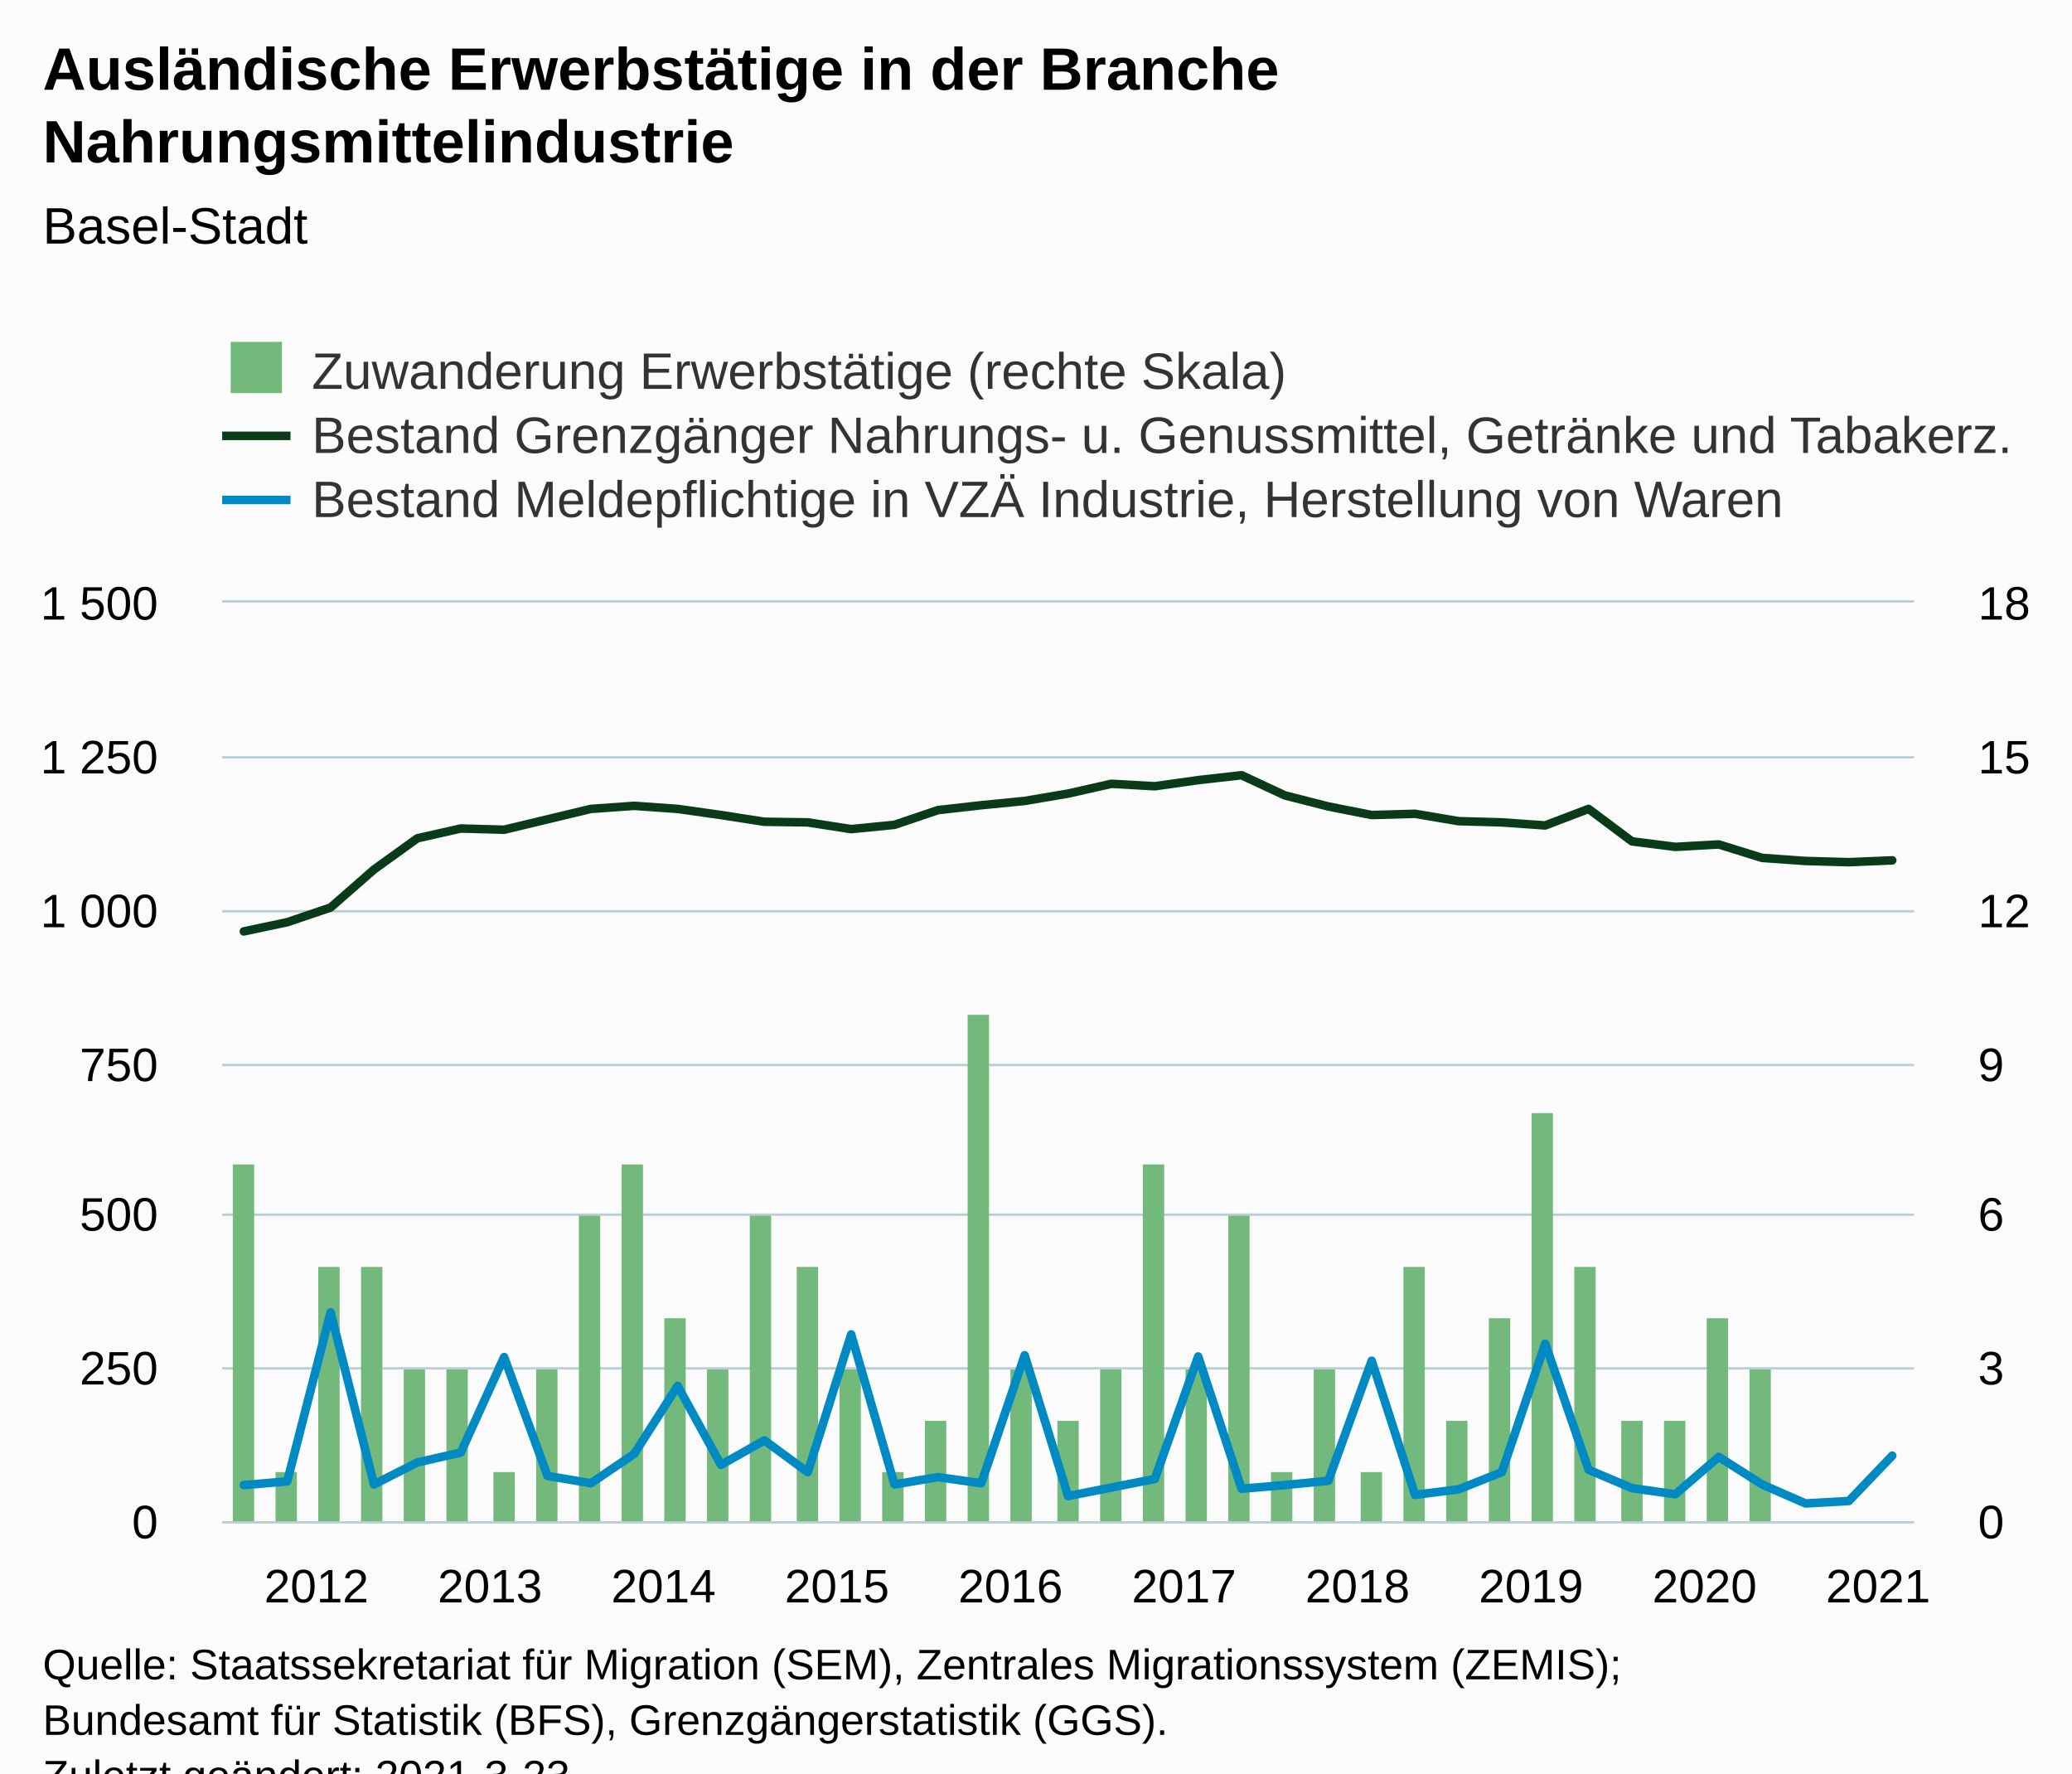
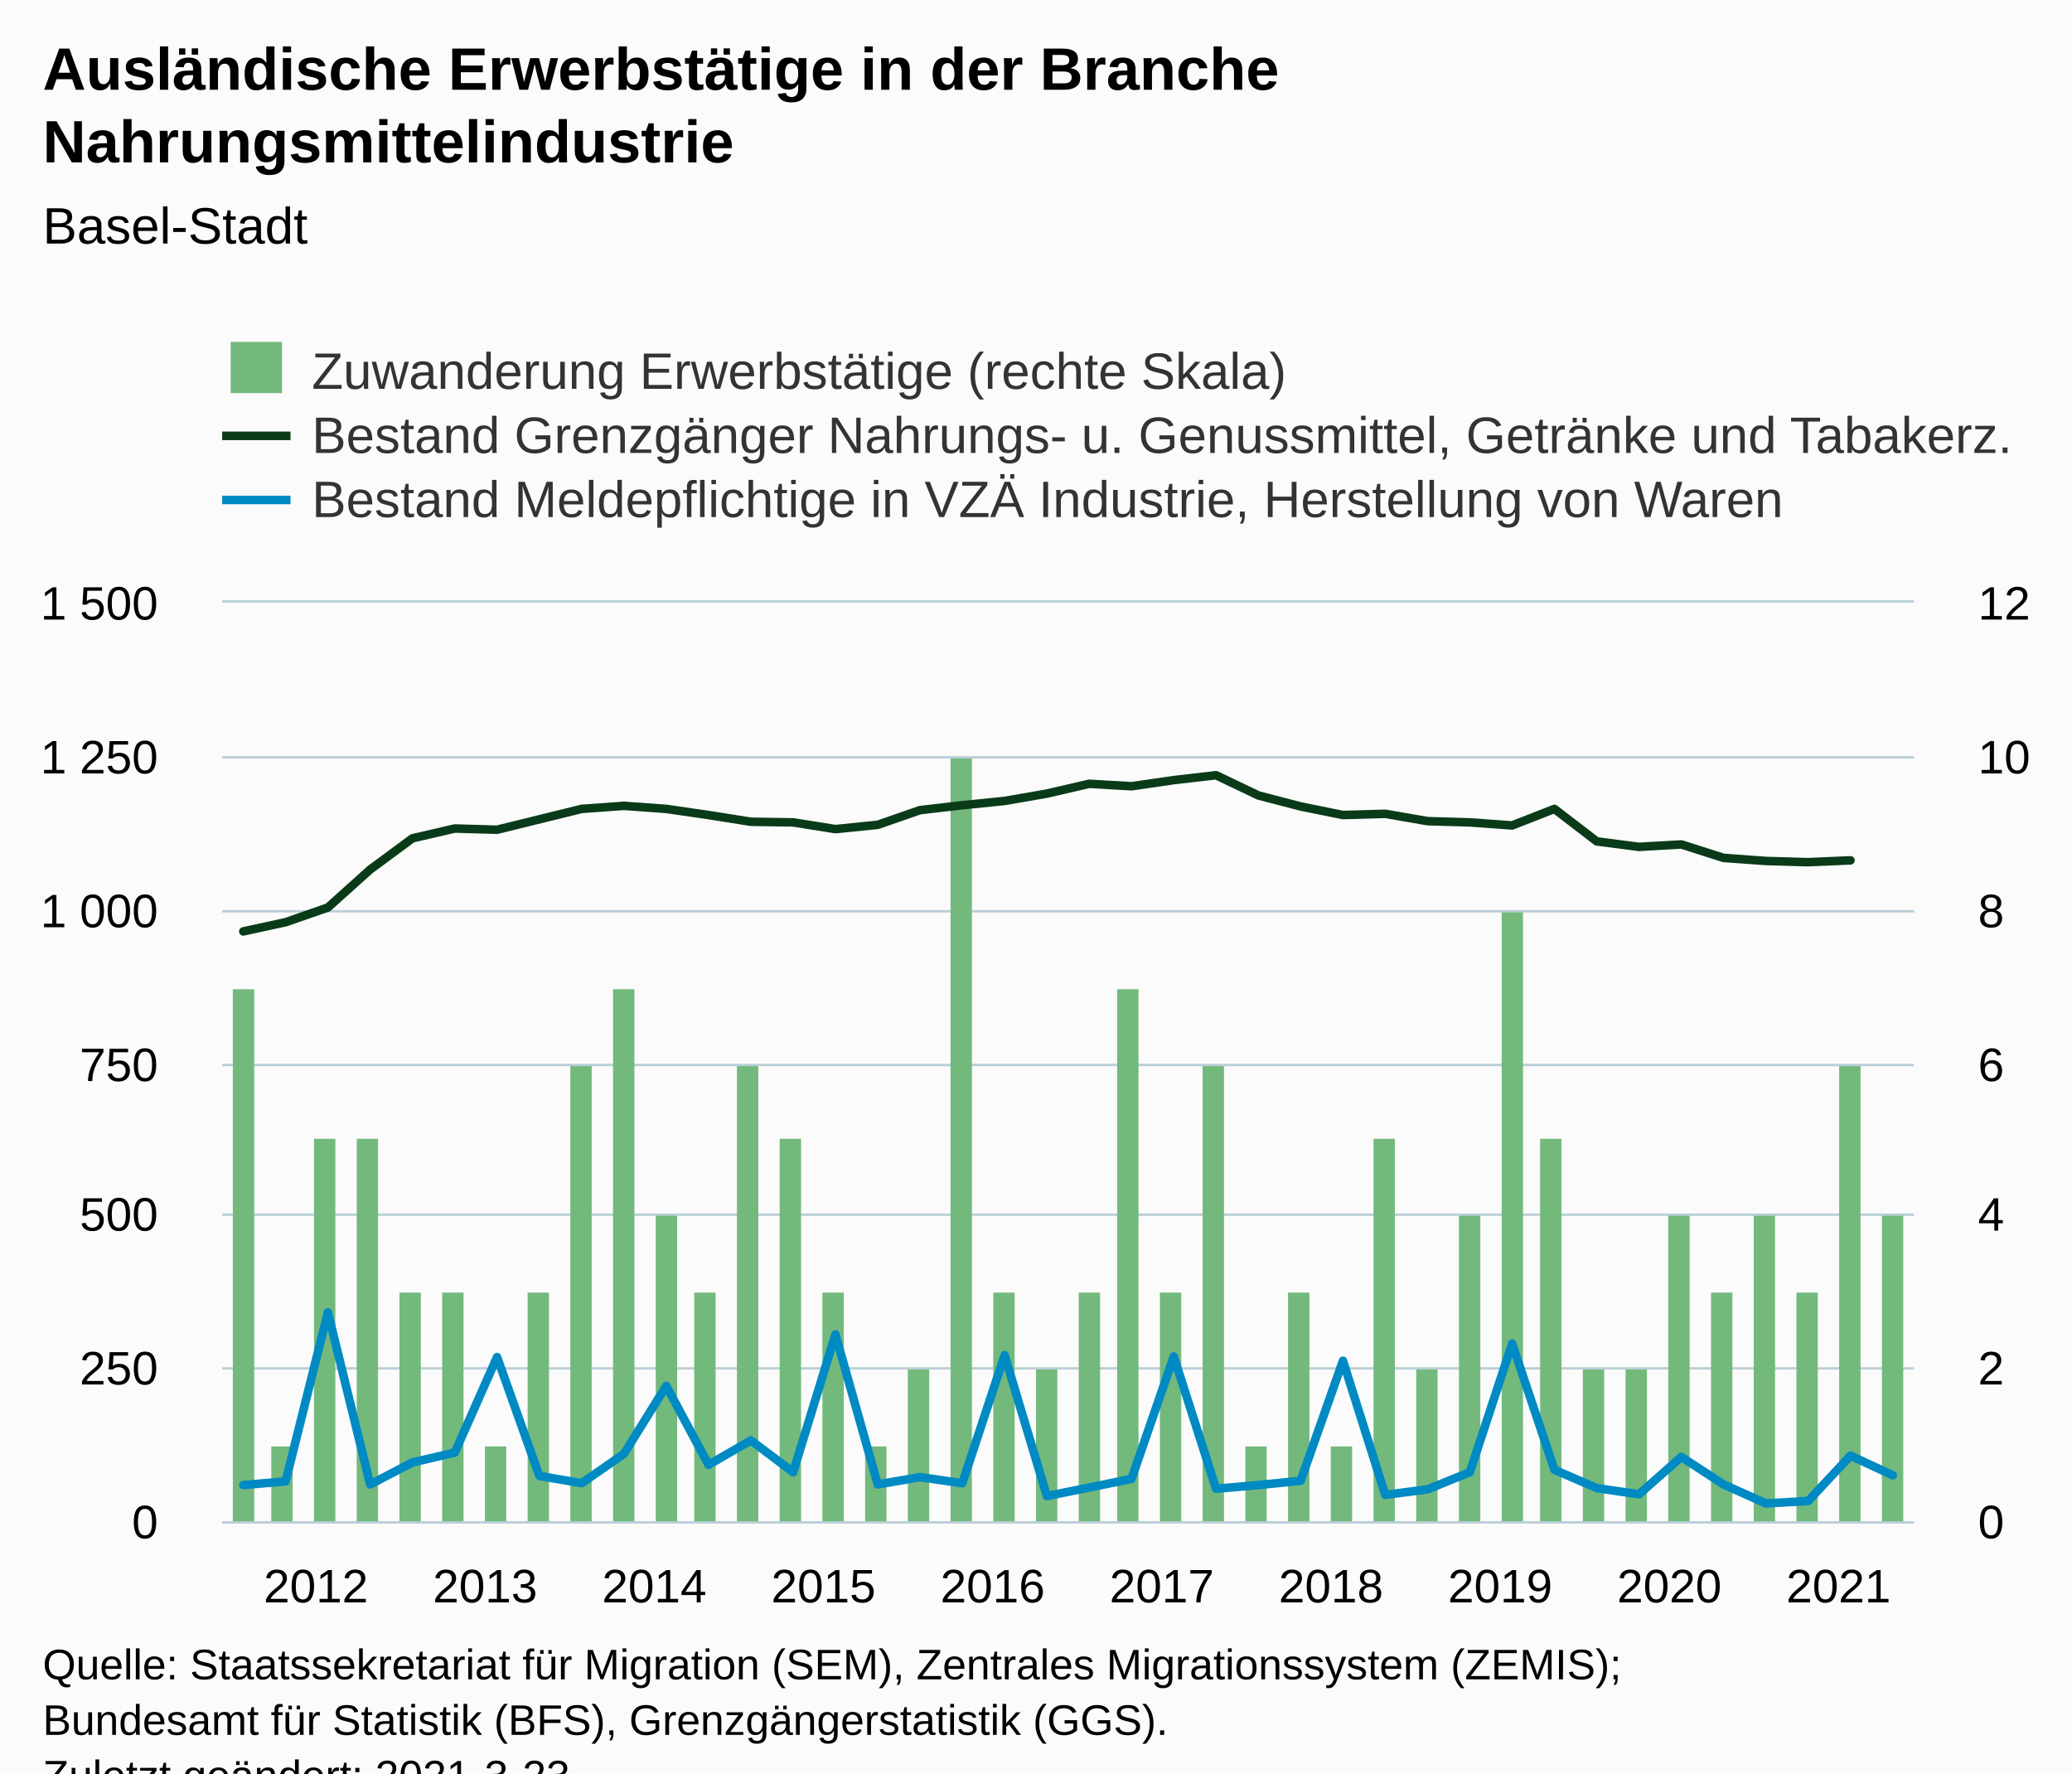
<svg xmlns="http://www.w3.org/2000/svg" version="1.1" class="highcharts-root" style="font-family:Arial;font-size:12px;" viewBox="0 0 485 415">
  <defs>
-     <clipPath id="highcharts-87kw0cg-126-">
+     <clipPath id="highcharts-h53jxkq-129-">
      <rect x="0" y="0" width="396" height="215" fill="none" />
    </clipPath>
-     <clipPath id="highcharts-87kw0cg-166-">
+     <clipPath id="highcharts-h53jxkq-170-">
      <rect x="0" y="0" width="396" height="215" fill="none" />
    </clipPath>
-     <clipPath id="highcharts-87kw0cg-206-">
+     <clipPath id="highcharts-h53jxkq-211-">
      <rect x="0" y="0" width="396" height="215" fill="none" />
    </clipPath>
-     <clipPath id="highcharts-87kw0cg-246-">
+     <clipPath id="highcharts-h53jxkq-252-">
      <rect x="52" y="141" width="396" height="215" fill="none" />
    </clipPath>
  </defs>
  <rect fill="#fbfbfb" class="highcharts-background" x="0" y="0" width="485" height="428" rx="0" ry="0" />
  <rect fill="none" class="highcharts-plot-background" x="52" y="141" width="396" height="215" />
  <g class="highcharts-pane-group" data-z-index="0" />
  <g class="highcharts-grid highcharts-xaxis-grid" data-z-index="1">
    <path fill="none" data-z-index="1" class="highcharts-grid-line" d="M 56.5 141 L 56.5 356" opacity="1" />
-     <path fill="none" data-z-index="1" class="highcharts-grid-line" d="M 97.5 141 L 97.5 356" opacity="1" />
-     <path fill="none" data-z-index="1" class="highcharts-grid-line" d="M 137.5 141 L 137.5 356" opacity="1" />
-     <path fill="none" data-z-index="1" class="highcharts-grid-line" d="M 178.5 141 L 178.5 356" opacity="1" />
-     <path fill="none" data-z-index="1" class="highcharts-grid-line" d="M 219.5 141 L 219.5 356" opacity="1" />
-     <path fill="none" data-z-index="1" class="highcharts-grid-line" d="M 259.5 141 L 259.5 356" opacity="1" />
-     <path fill="none" data-z-index="1" class="highcharts-grid-line" d="M 300.5 141 L 300.5 356" opacity="1" />
-     <path fill="none" data-z-index="1" class="highcharts-grid-line" d="M 340.5 141 L 340.5 356" opacity="1" />
-     <path fill="none" data-z-index="1" class="highcharts-grid-line" d="M 381.5 141 L 381.5 356" opacity="1" />
-     <path fill="none" data-z-index="1" class="highcharts-grid-line" d="M 422.5 141 L 422.5 356" opacity="1" />
+     <path fill="none" data-z-index="1" class="highcharts-grid-line" d="M 96.5 141 L 96.5 356" opacity="1" />
+     <path fill="none" data-z-index="1" class="highcharts-grid-line" d="M 135.5 141 L 135.5 356" opacity="1" />
+     <path fill="none" data-z-index="1" class="highcharts-grid-line" d="M 175.5 141 L 175.5 356" opacity="1" />
+     <path fill="none" data-z-index="1" class="highcharts-grid-line" d="M 214.5 141 L 214.5 356" opacity="1" />
+     <path fill="none" data-z-index="1" class="highcharts-grid-line" d="M 254.5 141 L 254.5 356" opacity="1" />
+     <path fill="none" data-z-index="1" class="highcharts-grid-line" d="M 294.5 141 L 294.5 356" opacity="1" />
+     <path fill="none" data-z-index="1" class="highcharts-grid-line" d="M 333.5 141 L 333.5 356" opacity="1" />
+     <path fill="none" data-z-index="1" class="highcharts-grid-line" d="M 373.5 141 L 373.5 356" opacity="1" />
+     <path fill="none" data-z-index="1" class="highcharts-grid-line" d="M 412.5 141 L 412.5 356" opacity="1" />
  </g>
  <g class="highcharts-grid highcharts-yaxis-grid" data-z-index="1">
    <path fill="none" stroke="#B9CFD7" stroke-width="0.5" data-z-index="1" class="highcharts-grid-line" d="M 52 356.25 L 448 356.25" opacity="1" />
    <path fill="none" stroke="#B9CFD7" stroke-width="0.5" data-z-index="1" class="highcharts-grid-line" d="M 52 320.25 L 448 320.25" opacity="1" />
    <path fill="none" stroke="#B9CFD7" stroke-width="0.5" data-z-index="1" class="highcharts-grid-line" d="M 52 284.25 L 448 284.25" opacity="1" />
    <path fill="none" stroke="#B9CFD7" stroke-width="0.5" data-z-index="1" class="highcharts-grid-line" d="M 52 249.25 L 448 249.25" opacity="1" />
    <path fill="none" stroke="#B9CFD7" stroke-width="0.5" data-z-index="1" class="highcharts-grid-line" d="M 52 213.25 L 448 213.25" opacity="1" />
    <path fill="none" stroke="#B9CFD7" stroke-width="0.5" data-z-index="1" class="highcharts-grid-line" d="M 52 177.25 L 448 177.25" opacity="1" />
    <path fill="none" stroke="#B9CFD7" stroke-width="0.5" data-z-index="1" class="highcharts-grid-line" d="M 52 140.75 L 448 140.75" opacity="1" />
  </g>
  <g class="highcharts-grid highcharts-yaxis-grid" data-z-index="1">
    <path fill="none" stroke="#B9CFD7" stroke-width="0.5" data-z-index="1" class="highcharts-grid-line" d="M 52 356.25 L 448 356.25" opacity="1" />
    <path fill="none" stroke="#B9CFD7" stroke-width="0.5" data-z-index="1" class="highcharts-grid-line" d="M 52 320.25 L 448 320.25" opacity="1" />
    <path fill="none" stroke="#B9CFD7" stroke-width="0.5" data-z-index="1" class="highcharts-grid-line" d="M 52 284.25 L 448 284.25" opacity="1" />
    <path fill="none" stroke="#B9CFD7" stroke-width="0.5" data-z-index="1" class="highcharts-grid-line" d="M 52 249.25 L 448 249.25" opacity="1" />
    <path fill="none" stroke="#B9CFD7" stroke-width="0.5" data-z-index="1" class="highcharts-grid-line" d="M 52 213.25 L 448 213.25" opacity="1" />
    <path fill="none" stroke="#B9CFD7" stroke-width="0.5" data-z-index="1" class="highcharts-grid-line" d="M 52 177.25 L 448 177.25" opacity="1" />
    <path fill="none" stroke="#B9CFD7" stroke-width="0.5" data-z-index="1" class="highcharts-grid-line" d="M 52 140.75 L 448 140.75" opacity="1" />
  </g>
  <rect fill="none" class="highcharts-plot-border" data-z-index="1" x="52" y="141" width="396" height="215" />
  <g class="highcharts-axis highcharts-xaxis" data-z-index="2">
    <path fill="none" class="highcharts-axis-line" stroke="#B9CFD7" stroke-width="0.5" data-z-index="7" d="M 52 356.25 L 448 356.25" />
  </g>
  <g class="highcharts-axis highcharts-yaxis" data-z-index="2">
    <path fill="none" class="highcharts-axis-line" data-z-index="7" d="M 52 141 L 52 356" />
  </g>
  <g class="highcharts-axis highcharts-yaxis" data-z-index="2">
    <path fill="none" class="highcharts-axis-line" data-z-index="7" d="M 448 141 L 448 356" />
  </g>
  <g class="highcharts-series-group" data-z-index="3">
-     <g class="highcharts-series highcharts-series-0 highcharts-column-series" data-z-index="0.1" opacity="1" transform="translate(52,141) scale(1 1)" clip-path="url(#highcharts-87kw0cg-166-)">
-       <rect x="2.5" y="131.5" width="5" height="84" fill="#73b97c" stroke="#ffffff" stroke-width="1e-7" opacity="1" class="highcharts-point" />
-       <rect x="12.5" y="203.5" width="5" height="12" fill="#73b97c" stroke="#ffffff" stroke-width="1e-7" opacity="1" class="highcharts-point" />
-       <rect x="22.5" y="155.5" width="5" height="60" fill="#73b97c" stroke="#ffffff" stroke-width="1e-7" opacity="1" class="highcharts-point" />
-       <rect x="32.5" y="155.5" width="5" height="60" fill="#73b97c" stroke="#ffffff" stroke-width="1e-7" opacity="1" class="highcharts-point" />
-       <rect x="42.5" y="179.5" width="5" height="36" fill="#73b97c" stroke="#ffffff" stroke-width="1e-7" opacity="1" class="highcharts-point" />
-       <rect x="52.5" y="179.5" width="5" height="36" fill="#73b97c" stroke="#ffffff" stroke-width="1e-7" opacity="1" class="highcharts-point" />
-       <rect x="63.5" y="203.5" width="5" height="12" fill="#73b97c" stroke="#ffffff" stroke-width="1e-7" opacity="1" class="highcharts-point" />
-       <rect x="73.5" y="179.5" width="5" height="36" fill="#73b97c" stroke="#ffffff" stroke-width="1e-7" opacity="1" class="highcharts-point" />
-       <rect x="83.5" y="143.5" width="5" height="72" fill="#73b97c" stroke="#ffffff" stroke-width="1e-7" opacity="1" class="highcharts-point" />
-       <rect x="93.5" y="131.5" width="5" height="84" fill="#73b97c" stroke="#ffffff" stroke-width="1e-7" opacity="1" class="highcharts-point" />
-       <rect x="103.5" y="167.5" width="5" height="48" fill="#73b97c" stroke="#ffffff" stroke-width="1e-7" opacity="1" class="highcharts-point" />
-       <rect x="113.5" y="179.5" width="5" height="36" fill="#73b97c" stroke="#ffffff" stroke-width="1e-7" opacity="1" class="highcharts-point" />
-       <rect x="123.5" y="143.5" width="5" height="72" fill="#73b97c" stroke="#ffffff" stroke-width="1e-7" opacity="1" class="highcharts-point" />
-       <rect x="134.5" y="155.5" width="5" height="60" fill="#73b97c" stroke="#ffffff" stroke-width="1e-7" opacity="1" class="highcharts-point" />
-       <rect x="144.5" y="179.5" width="5" height="36" fill="#73b97c" stroke="#ffffff" stroke-width="1e-7" opacity="1" class="highcharts-point" />
-       <rect x="154.5" y="203.5" width="5" height="12" fill="#73b97c" stroke="#ffffff" stroke-width="1e-7" opacity="1" class="highcharts-point" />
-       <rect x="164.5" y="191.5" width="5" height="24" fill="#73b97c" stroke="#ffffff" stroke-width="1e-7" opacity="1" class="highcharts-point" />
-       <rect x="174.5" y="96.5" width="5" height="119" fill="#73b97c" stroke="#ffffff" stroke-width="1e-7" opacity="1" class="highcharts-point" />
-       <rect x="184.5" y="179.5" width="5" height="36" fill="#73b97c" stroke="#ffffff" stroke-width="1e-7" opacity="1" class="highcharts-point" />
-       <rect x="195.5" y="191.5" width="5" height="24" fill="#73b97c" stroke="#ffffff" stroke-width="1e-7" opacity="1" class="highcharts-point" />
-       <rect x="205.5" y="179.5" width="5" height="36" fill="#73b97c" stroke="#ffffff" stroke-width="1e-7" opacity="1" class="highcharts-point" />
-       <rect x="215.5" y="131.5" width="5" height="84" fill="#73b97c" stroke="#ffffff" stroke-width="1e-7" opacity="1" class="highcharts-point" />
-       <rect x="225.5" y="179.5" width="5" height="36" fill="#73b97c" stroke="#ffffff" stroke-width="1e-7" opacity="1" class="highcharts-point" />
-       <rect x="235.5" y="143.5" width="5" height="72" fill="#73b97c" stroke="#ffffff" stroke-width="1e-7" opacity="1" class="highcharts-point" />
-       <rect x="245.5" y="203.5" width="5" height="12" fill="#73b97c" stroke="#ffffff" stroke-width="1e-7" opacity="1" class="highcharts-point" />
-       <rect x="255.5" y="179.5" width="5" height="36" fill="#73b97c" stroke="#ffffff" stroke-width="1e-7" opacity="1" class="highcharts-point" />
-       <rect x="266.5" y="203.5" width="5" height="12" fill="#73b97c" stroke="#ffffff" stroke-width="1e-7" opacity="1" class="highcharts-point" />
-       <rect x="276.5" y="155.5" width="5" height="60" fill="#73b97c" stroke="#ffffff" stroke-width="1e-7" opacity="1" class="highcharts-point" />
-       <rect x="286.5" y="191.5" width="5" height="24" fill="#73b97c" stroke="#ffffff" stroke-width="1e-7" opacity="1" class="highcharts-point" />
-       <rect x="296.5" y="167.5" width="5" height="48" fill="#73b97c" stroke="#ffffff" stroke-width="1e-7" opacity="1" class="highcharts-point" />
-       <rect x="306.5" y="119.5" width="5" height="96" fill="#73b97c" stroke="#ffffff" stroke-width="1e-7" opacity="1" class="highcharts-point" />
-       <rect x="316.5" y="155.5" width="5" height="60" fill="#73b97c" stroke="#ffffff" stroke-width="1e-7" opacity="1" class="highcharts-point" />
-       <rect x="327.5" y="191.5" width="5" height="24" fill="#73b97c" stroke="#ffffff" stroke-width="1e-7" opacity="1" class="highcharts-point" />
-       <rect x="337.5" y="191.5" width="5" height="24" fill="#73b97c" stroke="#ffffff" stroke-width="1e-7" opacity="1" class="highcharts-point" />
-       <rect x="347.5" y="167.5" width="5" height="48" fill="#73b97c" stroke="#ffffff" stroke-width="1e-7" opacity="1" class="highcharts-point" />
-       <rect x="357.5" y="179.5" width="5" height="36" fill="#73b97c" stroke="#ffffff" stroke-width="1e-7" opacity="1" class="highcharts-point" />
+     <g class="highcharts-series highcharts-series-0 highcharts-column-series" data-z-index="0.1" opacity="1" transform="translate(52,141) scale(1 1)" clip-path="url(#highcharts-h53jxkq-170-)">
+       <rect x="2.5" y="90.5" width="5" height="125" fill="#73b97c" stroke="#ffffff" stroke-width="1e-7" opacity="1" class="highcharts-point" />
+       <rect x="11.5" y="197.5" width="5" height="18" fill="#73b97c" stroke="#ffffff" stroke-width="1e-7" opacity="1" class="highcharts-point" />
+       <rect x="21.5" y="125.5" width="5" height="90" fill="#73b97c" stroke="#ffffff" stroke-width="1e-7" opacity="1" class="highcharts-point" />
+       <rect x="31.5" y="125.5" width="5" height="90" fill="#73b97c" stroke="#ffffff" stroke-width="1e-7" opacity="1" class="highcharts-point" />
+       <rect x="41.5" y="161.5" width="5" height="54" fill="#73b97c" stroke="#ffffff" stroke-width="1e-7" opacity="1" class="highcharts-point" />
+       <rect x="51.5" y="161.5" width="5" height="54" fill="#73b97c" stroke="#ffffff" stroke-width="1e-7" opacity="1" class="highcharts-point" />
+       <rect x="61.5" y="197.5" width="5" height="18" fill="#73b97c" stroke="#ffffff" stroke-width="1e-7" opacity="1" class="highcharts-point" />
+       <rect x="71.5" y="161.5" width="5" height="54" fill="#73b97c" stroke="#ffffff" stroke-width="1e-7" opacity="1" class="highcharts-point" />
+       <rect x="81.5" y="108.5" width="5" height="107" fill="#73b97c" stroke="#ffffff" stroke-width="1e-7" opacity="1" class="highcharts-point" />
+       <rect x="91.5" y="90.5" width="5" height="125" fill="#73b97c" stroke="#ffffff" stroke-width="1e-7" opacity="1" class="highcharts-point" />
+       <rect x="101.5" y="143.5" width="5" height="72" fill="#73b97c" stroke="#ffffff" stroke-width="1e-7" opacity="1" class="highcharts-point" />
+       <rect x="110.5" y="161.5" width="5" height="54" fill="#73b97c" stroke="#ffffff" stroke-width="1e-7" opacity="1" class="highcharts-point" />
+       <rect x="120.5" y="108.5" width="5" height="107" fill="#73b97c" stroke="#ffffff" stroke-width="1e-7" opacity="1" class="highcharts-point" />
+       <rect x="130.5" y="125.5" width="5" height="90" fill="#73b97c" stroke="#ffffff" stroke-width="1e-7" opacity="1" class="highcharts-point" />
+       <rect x="140.5" y="161.5" width="5" height="54" fill="#73b97c" stroke="#ffffff" stroke-width="1e-7" opacity="1" class="highcharts-point" />
+       <rect x="150.5" y="197.5" width="5" height="18" fill="#73b97c" stroke="#ffffff" stroke-width="1e-7" opacity="1" class="highcharts-point" />
+       <rect x="160.5" y="179.5" width="5" height="36" fill="#73b97c" stroke="#ffffff" stroke-width="1e-7" opacity="1" class="highcharts-point" />
+       <rect x="170.5" y="36.5" width="5" height="179" fill="#73b97c" stroke="#ffffff" stroke-width="1e-7" opacity="1" class="highcharts-point" />
+       <rect x="180.5" y="161.5" width="5" height="54" fill="#73b97c" stroke="#ffffff" stroke-width="1e-7" opacity="1" class="highcharts-point" />
+       <rect x="190.5" y="179.5" width="5" height="36" fill="#73b97c" stroke="#ffffff" stroke-width="1e-7" opacity="1" class="highcharts-point" />
+       <rect x="200.5" y="161.5" width="5" height="54" fill="#73b97c" stroke="#ffffff" stroke-width="1e-7" opacity="1" class="highcharts-point" />
+       <rect x="209.5" y="90.5" width="5" height="125" fill="#73b97c" stroke="#ffffff" stroke-width="1e-7" opacity="1" class="highcharts-point" />
+       <rect x="219.5" y="161.5" width="5" height="54" fill="#73b97c" stroke="#ffffff" stroke-width="1e-7" opacity="1" class="highcharts-point" />
+       <rect x="229.5" y="108.5" width="5" height="107" fill="#73b97c" stroke="#ffffff" stroke-width="1e-7" opacity="1" class="highcharts-point" />
+       <rect x="239.5" y="197.5" width="5" height="18" fill="#73b97c" stroke="#ffffff" stroke-width="1e-7" opacity="1" class="highcharts-point" />
+       <rect x="249.5" y="161.5" width="5" height="54" fill="#73b97c" stroke="#ffffff" stroke-width="1e-7" opacity="1" class="highcharts-point" />
+       <rect x="259.5" y="197.5" width="5" height="18" fill="#73b97c" stroke="#ffffff" stroke-width="1e-7" opacity="1" class="highcharts-point" />
+       <rect x="269.5" y="125.5" width="5" height="90" fill="#73b97c" stroke="#ffffff" stroke-width="1e-7" opacity="1" class="highcharts-point" />
+       <rect x="279.5" y="179.5" width="5" height="36" fill="#73b97c" stroke="#ffffff" stroke-width="1e-7" opacity="1" class="highcharts-point" />
+       <rect x="289.5" y="143.5" width="5" height="72" fill="#73b97c" stroke="#ffffff" stroke-width="1e-7" opacity="1" class="highcharts-point" />
+       <rect x="299.5" y="72.5" width="5" height="143" fill="#73b97c" stroke="#ffffff" stroke-width="1e-7" opacity="1" class="highcharts-point" />
+       <rect x="308.5" y="125.5" width="5" height="90" fill="#73b97c" stroke="#ffffff" stroke-width="1e-7" opacity="1" class="highcharts-point" />
+       <rect x="318.5" y="179.5" width="5" height="36" fill="#73b97c" stroke="#ffffff" stroke-width="1e-7" opacity="1" class="highcharts-point" />
+       <rect x="328.5" y="179.5" width="5" height="36" fill="#73b97c" stroke="#ffffff" stroke-width="1e-7" opacity="1" class="highcharts-point" />
+       <rect x="338.5" y="143.5" width="5" height="72" fill="#73b97c" stroke="#ffffff" stroke-width="1e-7" opacity="1" class="highcharts-point" />
+       <rect x="348.5" y="161.5" width="5" height="54" fill="#73b97c" stroke="#ffffff" stroke-width="1e-7" opacity="1" class="highcharts-point" />
+       <rect x="358.5" y="143.5" width="5" height="72" fill="#73b97c" stroke="#ffffff" stroke-width="1e-7" opacity="1" class="highcharts-point" />
+       <rect x="368.5" y="161.5" width="5" height="54" fill="#73b97c" stroke="#ffffff" stroke-width="1e-7" opacity="1" class="highcharts-point" />
+       <rect x="378.5" y="108.5" width="5" height="107" fill="#73b97c" stroke="#ffffff" stroke-width="1e-7" opacity="1" class="highcharts-point" />
+       <rect x="388.5" y="143.5" width="5" height="72" fill="#73b97c" stroke="#ffffff" stroke-width="1e-7" opacity="1" class="highcharts-point" />
    </g>
    <g class="highcharts-markers highcharts-series-0 highcharts-column-series" data-z-index="0.1" opacity="1" transform="translate(52,141) scale(1 1)" clip-path="none" />
-     <g class="highcharts-series highcharts-series-1 highcharts-line-series" data-z-index="0.1" opacity="1" transform="translate(52,141) scale(1 1)" clip-path="url(#highcharts-87kw0cg-206-)">
-       <path fill="none" d="M 5.077 76.97 L 15.231 74.82 L 25.385 71.38 L 35.538 62.493 L 45.692 55.183 L 55.846 52.89 L 66 53.177 L 76.154 50.74 L 86.308 48.303 L 96.462 47.587 L 106.615 48.303 L 116.769 49.737 L 126.923 51.313 L 137.077 51.457 L 147.231 53.033 L 157.385 52.03 L 167.538 48.59 L 177.692 47.443 L 187.846 46.44 L 198 44.72 L 208.154 42.427 L 218.308 43 L 228.462 41.567 L 238.615 40.42 L 248.769 45.15 L 258.923 47.73 L 269.077 49.737 L 279.231 49.45 L 289.385 51.17 L 299.538 51.457 L 309.692 52.173 L 319.846 48.303 L 330 55.9 L 340.154 57.19 L 350.308 56.617 L 360.462 59.77 L 370.615 60.487 L 380.769 60.773 L 390.923 60.343" class="highcharts-graph" data-z-index="1" stroke="#0A3B19" stroke-width="2" stroke-linejoin="round" stroke-linecap="round" />
+     <g class="highcharts-series highcharts-series-1 highcharts-line-series" data-z-index="0.1" opacity="1" transform="translate(52,141) scale(1 1)" clip-path="url(#highcharts-h53jxkq-211-)">
+       <path fill="none" d="M 4.95 76.97 L 14.85 74.82 L 24.75 71.38 L 34.65 62.493 L 44.55 55.183 L 54.45 52.89 L 64.35 53.177 L 74.25 50.74 L 84.15 48.303 L 94.05 47.587 L 103.95 48.303 L 113.85 49.737 L 123.75 51.313 L 133.65 51.457 L 143.55 53.033 L 153.45 52.03 L 163.35 48.59 L 173.25 47.443 L 183.15 46.44 L 193.05 44.72 L 202.95 42.427 L 212.85 43 L 222.75 41.567 L 232.65 40.42 L 242.55 45.15 L 252.45 47.73 L 262.35 49.737 L 272.25 49.45 L 282.15 51.17 L 292.05 51.457 L 301.95 52.173 L 311.85 48.303 L 321.75 55.9 L 331.65 57.19 L 341.55 56.617 L 351.45 59.77 L 361.35 60.487 L 371.25 60.773 L 381.15 60.343" class="highcharts-graph" data-z-index="1" stroke="#0A3B19" stroke-width="2" stroke-linejoin="round" stroke-linecap="round" />
    </g>
    <g class="highcharts-markers highcharts-series-1 highcharts-line-series" data-z-index="0.1" opacity="1" transform="translate(52,141) scale(1 1)" clip-path="none" />
-     <g class="highcharts-series highcharts-series-2 highcharts-line-series" data-z-index="0.1" opacity="1" transform="translate(52,141) scale(1 1)" clip-path="url(#highcharts-87kw0cg-206-)">
-       <path fill="none" d="M 5.077 206.543 L 15.231 205.683 L 25.385 166.123 L 35.538 206.4 L 45.692 201.24 L 55.846 198.947 L 66 176.587 L 76.154 204.393 L 86.308 206.113 L 96.462 199.233 L 106.615 183.323 L 116.769 201.813 L 126.923 196.08 L 137.077 203.533 L 147.231 171.283 L 157.385 206.4 L 167.538 204.68 L 177.692 206.113 L 187.846 176.157 L 198 209.123 L 208.154 207.117 L 218.308 205.11 L 228.462 176.443 L 238.615 207.403 L 248.769 206.543 L 258.923 205.54 L 269.077 177.447 L 279.231 208.837 L 289.385 207.547 L 299.538 203.533 L 309.692 173.433 L 319.846 202.96 L 330 207.26 L 340.154 208.693 L 350.308 199.95 L 360.462 206.4 L 370.615 210.843 L 380.769 210.27 L 390.923 199.663" class="highcharts-graph" data-z-index="1" stroke="#008AC3" stroke-width="2" stroke-linejoin="round" stroke-linecap="round" />
+     <g class="highcharts-series highcharts-series-2 highcharts-line-series" data-z-index="0.1" opacity="1" transform="translate(52,141) scale(1 1)" clip-path="url(#highcharts-h53jxkq-211-)">
+       <path fill="none" d="M 4.95 206.543 L 14.85 205.683 L 24.75 166.123 L 34.65 206.4 L 44.55 201.24 L 54.45 198.947 L 64.35 176.587 L 74.25 204.393 L 84.15 206.113 L 94.05 199.233 L 103.95 183.323 L 113.85 201.813 L 123.75 196.08 L 133.65 203.533 L 143.55 171.283 L 153.45 206.4 L 163.35 204.68 L 173.25 206.113 L 183.15 176.157 L 193.05 209.123 L 202.95 207.117 L 212.85 205.11 L 222.75 176.443 L 232.65 207.403 L 242.55 206.543 L 252.45 205.54 L 262.35 177.447 L 272.25 208.837 L 282.15 207.547 L 292.05 203.533 L 301.95 173.433 L 311.85 202.96 L 321.75 207.26 L 331.65 208.693 L 341.55 199.95 L 351.45 206.4 L 361.35 210.843 L 371.25 210.27 L 381.15 199.663 L 391.05 204.25" class="highcharts-graph" data-z-index="1" stroke="#008AC3" stroke-width="2" stroke-linejoin="round" stroke-linecap="round" />
    </g>
    <g class="highcharts-markers highcharts-series-2 highcharts-line-series" data-z-index="0.1" opacity="1" transform="translate(52,141) scale(1 1)" clip-path="none" />
  </g>
  <text x="10" text-anchor="start" class="highcharts-title" data-z-index="4" style="color:#000000;font-size:14px;font-weight:bold;fill:#000000;" y="21">
    <tspan>Ausländische Erwerbstätige in der Branche</tspan>
    <tspan dy="17" x="10">Nahrungsmittelindustrie</tspan>
  </text>
  <text x="10" text-anchor="start" class="highcharts-subtitle" data-z-index="4" style="color:#000000;font-size:12px;font-weight:normal;fill:#000000;" y="57">
    <tspan>Basel-Stadt</tspan>
  </text>
  <text x="10" text-anchor="start" class="highcharts-caption" data-z-index="4" style="color:#666666;fill:#666666;" y="390" />
  <g class="highcharts-legend" data-z-index="7" transform="translate(44,73)">
    <rect fill="none" class="highcharts-legend-box" rx="0" ry="0" x="0" y="0" width="445" height="56" visibility="visible" />
    <g data-z-index="1">
      <g>
        <g class="highcharts-legend-item highcharts-column-series highcharts-color-undefined highcharts-series-0" data-z-index="1" transform="translate(8,3)">
          <text x="21" style="color:#333333;cursor:pointer;font-size:12px;font-weight:normal;fill:#333333;" text-anchor="start" data-z-index="2" y="15">
            <tspan>Zuwanderung Erwerbstätige (rechte Skala)</tspan>
          </text>
          <rect x="2" y="4" width="12" height="12" fill="#73b97c" class="highcharts-point" data-z-index="3" />
        </g>
        <g class="highcharts-legend-item highcharts-line-series highcharts-color-undefined highcharts-series-1" data-z-index="1" transform="translate(8,18)">
          <path fill="none" d="M 0 11 L 16 11" class="highcharts-graph" stroke="#0A3B19" stroke-width="2" />
          <text x="21" y="15" style="color:#333333;cursor:pointer;font-size:12px;font-weight:normal;fill:#333333;" text-anchor="start" data-z-index="2">
            <tspan>Bestand Grenzgänger Nahrungs- u. Genussmittel, Getränke und Tabakerz.</tspan>
          </text>
        </g>
        <g class="highcharts-legend-item highcharts-line-series highcharts-color-undefined highcharts-series-2" data-z-index="1" transform="translate(8,33)">
          <path fill="none" d="M 0 11 L 16 11" class="highcharts-graph" stroke="#008AC3" stroke-width="2" />
          <text x="21" y="15" style="color:#333333;cursor:pointer;font-size:12px;font-weight:normal;fill:#333333;" text-anchor="start" data-z-index="2">
            <tspan>Bestand Meldepflichtige in VZÄ Industrie, Herstellung von Waren</tspan>
          </text>
        </g>
      </g>
    </g>
  </g>
  <g class="highcharts-axis-labels highcharts-xaxis-labels" data-z-index="7">
-     <text x="74.077" style="color:#000000;cursor:default;font-size:11px;fill:#000000;" text-anchor="middle" transform="translate(0,0)" y="375" opacity="1">2012</text>
-     <text x="114.692" style="color:#000000;cursor:default;font-size:11px;fill:#000000;" text-anchor="middle" transform="translate(0,0)" y="375" opacity="1">2013</text>
-     <text x="155.308" style="color:#000000;cursor:default;font-size:11px;fill:#000000;" text-anchor="middle" transform="translate(0,0)" y="375" opacity="1">2014</text>
-     <text x="195.923" style="color:#000000;cursor:default;font-size:11px;fill:#000000;" text-anchor="middle" transform="translate(0,0)" y="375" opacity="1">2015</text>
-     <text x="236.538" style="color:#000000;cursor:default;font-size:11px;fill:#000000;" text-anchor="middle" transform="translate(0,0)" y="375" opacity="1">2016</text>
-     <text x="277.154" style="color:#000000;cursor:default;font-size:11px;fill:#000000;" text-anchor="middle" transform="translate(0,0)" y="375" opacity="1">2017</text>
-     <text x="317.769" style="color:#000000;cursor:default;font-size:11px;fill:#000000;" text-anchor="middle" transform="translate(0,0)" y="375" opacity="1">2018</text>
-     <text x="358.385" style="color:#000000;cursor:default;font-size:11px;fill:#000000;" text-anchor="middle" transform="translate(0,0)" y="375" opacity="1">2019</text>
-     <text x="399" style="color:#000000;cursor:default;font-size:11px;fill:#000000;" text-anchor="middle" transform="translate(0,0)" y="375" opacity="1">2020</text>
-     <text x="439.615" style="color:#000000;cursor:default;font-size:11px;fill:#000000;" text-anchor="middle" transform="translate(0,0)" y="375" opacity="1">2021</text>
+     <text x="73.95" style="color:#000000;cursor:default;font-size:11px;fill:#000000;" text-anchor="middle" transform="translate(0,0)" y="375" opacity="1">2012</text>
+     <text x="113.55" style="color:#000000;cursor:default;font-size:11px;fill:#000000;" text-anchor="middle" transform="translate(0,0)" y="375" opacity="1">2013</text>
+     <text x="153.15" style="color:#000000;cursor:default;font-size:11px;fill:#000000;" text-anchor="middle" transform="translate(0,0)" y="375" opacity="1">2014</text>
+     <text x="192.75" style="color:#000000;cursor:default;font-size:11px;fill:#000000;" text-anchor="middle" transform="translate(0,0)" y="375" opacity="1">2015</text>
+     <text x="232.35" style="color:#000000;cursor:default;font-size:11px;fill:#000000;" text-anchor="middle" transform="translate(0,0)" y="375" opacity="1">2016</text>
+     <text x="271.95" style="color:#000000;cursor:default;font-size:11px;fill:#000000;" text-anchor="middle" transform="translate(0,0)" y="375" opacity="1">2017</text>
+     <text x="311.55" style="color:#000000;cursor:default;font-size:11px;fill:#000000;" text-anchor="middle" transform="translate(0,0)" y="375" opacity="1">2018</text>
+     <text x="351.15" style="color:#000000;cursor:default;font-size:11px;fill:#000000;" text-anchor="middle" transform="translate(0,0)" y="375" opacity="1">2019</text>
+     <text x="390.75" style="color:#000000;cursor:default;font-size:11px;fill:#000000;" text-anchor="middle" transform="translate(0,0)" y="375" opacity="1">2020</text>
+     <text x="430.35" style="color:#000000;cursor:default;font-size:11px;fill:#000000;" text-anchor="middle" transform="translate(0,0)" y="375" opacity="1">2021</text>
  </g>
  <g class="highcharts-axis-labels highcharts-yaxis-labels" data-z-index="7">
    <text x="37" style="color:#000000;cursor:default;font-size:11px;fill:#000000;" text-anchor="end" transform="translate(0,0)" y="360" opacity="1">0</text>
    <text x="37" style="color:#000000;cursor:default;font-size:11px;fill:#000000;" text-anchor="end" transform="translate(0,0)" y="324" opacity="1">250</text>
    <text x="37" style="color:#000000;cursor:default;font-size:11px;fill:#000000;" text-anchor="end" transform="translate(0,0)" y="288" opacity="1">500</text>
    <text x="37" style="color:#000000;cursor:default;font-size:11px;fill:#000000;" text-anchor="end" transform="translate(0,0)" y="253" opacity="1">750</text>
    <text x="37" style="color:#000000;cursor:default;font-size:11px;fill:#000000;" text-anchor="end" transform="translate(0,0)" y="217" opacity="1">
      <tspan>1 000</tspan>
    </text>
    <text x="37" style="color:#000000;cursor:default;font-size:11px;fill:#000000;" text-anchor="end" transform="translate(0,0)" y="181" opacity="1">
      <tspan>1 250</tspan>
    </text>
    <text x="37" style="color:#000000;cursor:default;font-size:11px;fill:#000000;" text-anchor="end" transform="translate(0,0)" y="145" opacity="1">
      <tspan>1 500</tspan>
    </text>
  </g>
  <g class="highcharts-axis-labels highcharts-yaxis-labels" data-z-index="7">
    <text x="463" style="color:#000000;cursor:default;font-size:11px;fill:#000000;" text-anchor="start" transform="translate(0,0)" y="360" opacity="1">0</text>
-     <text x="463" style="color:#000000;cursor:default;font-size:11px;fill:#000000;" text-anchor="start" transform="translate(0,0)" y="324" opacity="1">3</text>
-     <text x="463" style="color:#000000;cursor:default;font-size:11px;fill:#000000;" text-anchor="start" transform="translate(0,0)" y="288" opacity="1">6</text>
-     <text x="463" style="color:#000000;cursor:default;font-size:11px;fill:#000000;" text-anchor="start" transform="translate(0,0)" y="253" opacity="1">9</text>
-     <text x="463" style="color:#000000;cursor:default;font-size:11px;fill:#000000;" text-anchor="start" transform="translate(0,0)" y="217" opacity="1">12</text>
-     <text x="463" style="color:#000000;cursor:default;font-size:11px;fill:#000000;" text-anchor="start" transform="translate(0,0)" y="181" opacity="1">15</text>
-     <text x="463" style="color:#000000;cursor:default;font-size:11px;fill:#000000;" text-anchor="start" transform="translate(0,0)" y="145" opacity="1">18</text>
+     <text x="463" style="color:#000000;cursor:default;font-size:11px;fill:#000000;" text-anchor="start" transform="translate(0,0)" y="324" opacity="1">2</text>
+     <text x="463" style="color:#000000;cursor:default;font-size:11px;fill:#000000;" text-anchor="start" transform="translate(0,0)" y="288" opacity="1">4</text>
+     <text x="463" style="color:#000000;cursor:default;font-size:11px;fill:#000000;" text-anchor="start" transform="translate(0,0)" y="253" opacity="1">6</text>
+     <text x="463" style="color:#000000;cursor:default;font-size:11px;fill:#000000;" text-anchor="start" transform="translate(0,0)" y="217" opacity="1">8</text>
+     <text x="463" style="color:#000000;cursor:default;font-size:11px;fill:#000000;" text-anchor="start" transform="translate(0,0)" y="181" opacity="1">10</text>
+     <text x="463" style="color:#000000;cursor:default;font-size:11px;fill:#000000;" text-anchor="start" transform="translate(0,0)" y="145" opacity="1">12</text>
  </g>
  <text x="10" class="highcharts-credits" text-anchor="start" data-z-index="8" style="cursor:default;color:#000000;font-size:10px;fill:#000000;" y="393">
    <tspan>Quelle: Staatssekretariat für Migration (SEM), Zentrales Migrationssystem (ZEMIS);</tspan>
    <tspan x="10" dy="13">Bundesamt für Statistik (BFS), Grenzgängerstatistik (GGS).</tspan>
    <tspan x="10" dy="13">Zuletzt geändert: 2021-3-23</tspan>
  </text>
-   <g class="highcharts-control-points" data-z-index="99" clip-path="url(#highcharts-87kw0cg-246-)" />
+   <g class="highcharts-control-points" data-z-index="99" clip-path="url(#highcharts-h53jxkq-252-)" />
</svg>
